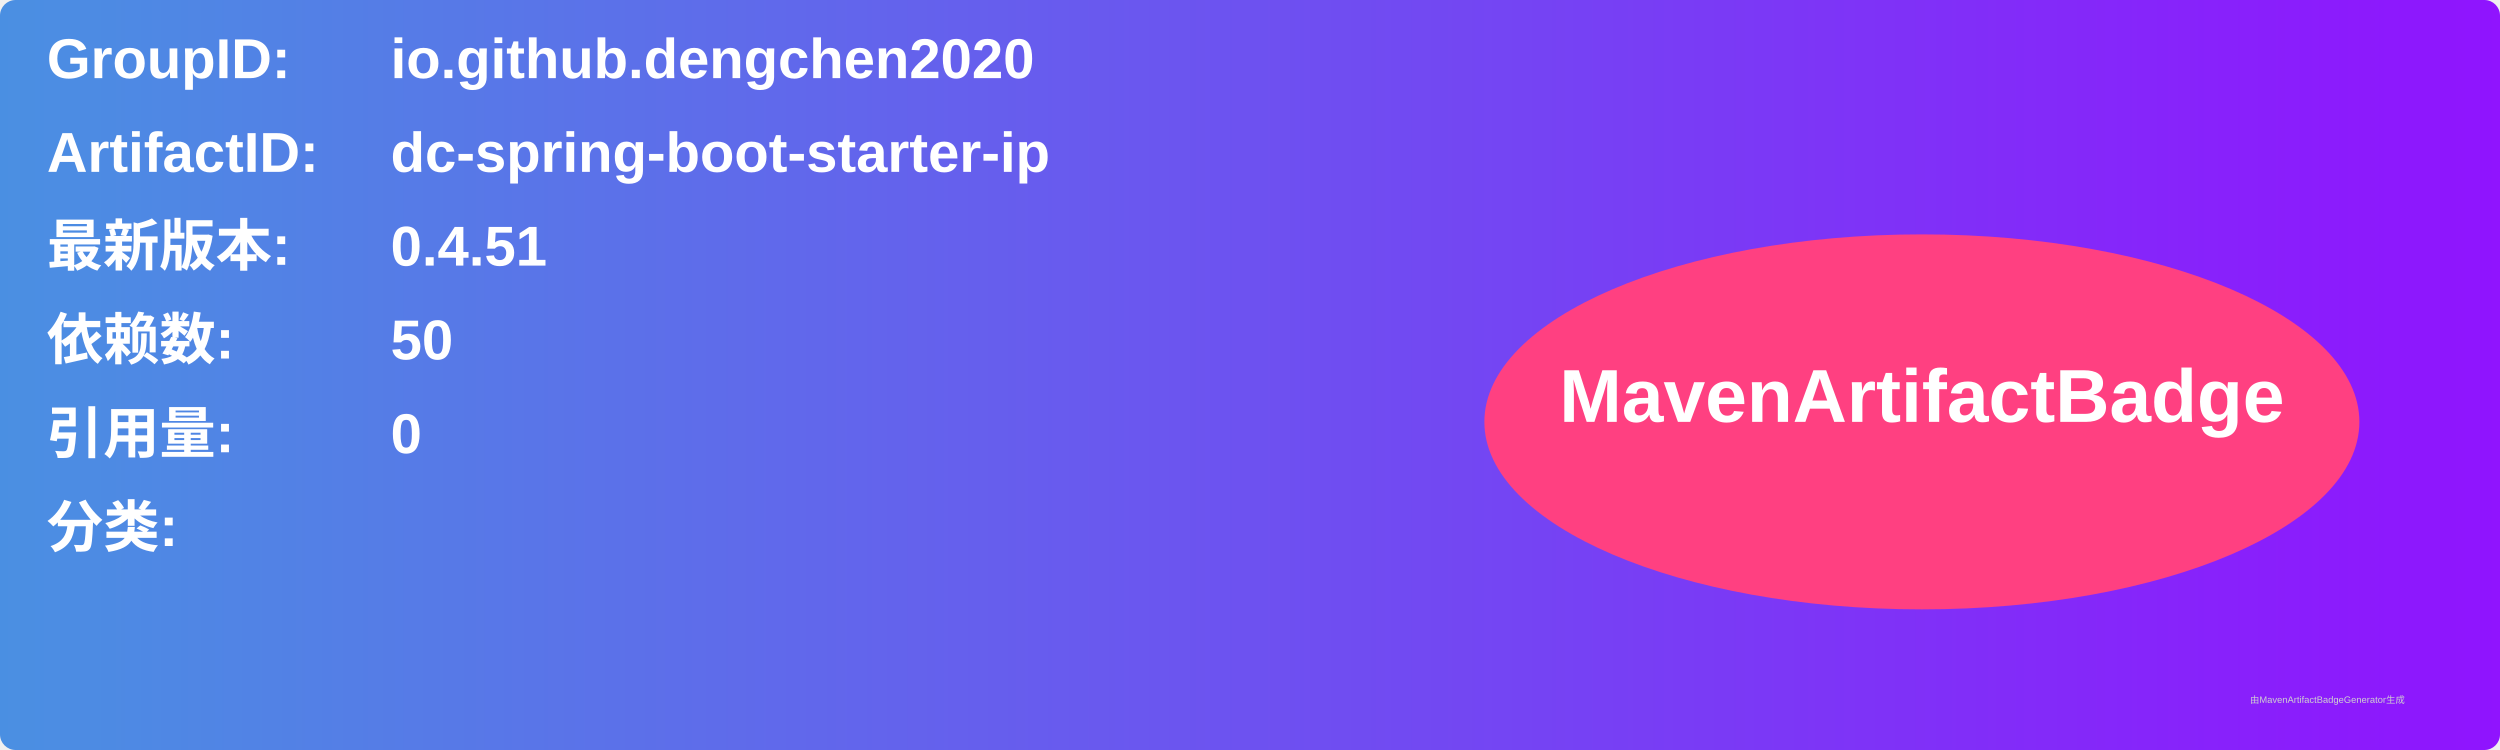
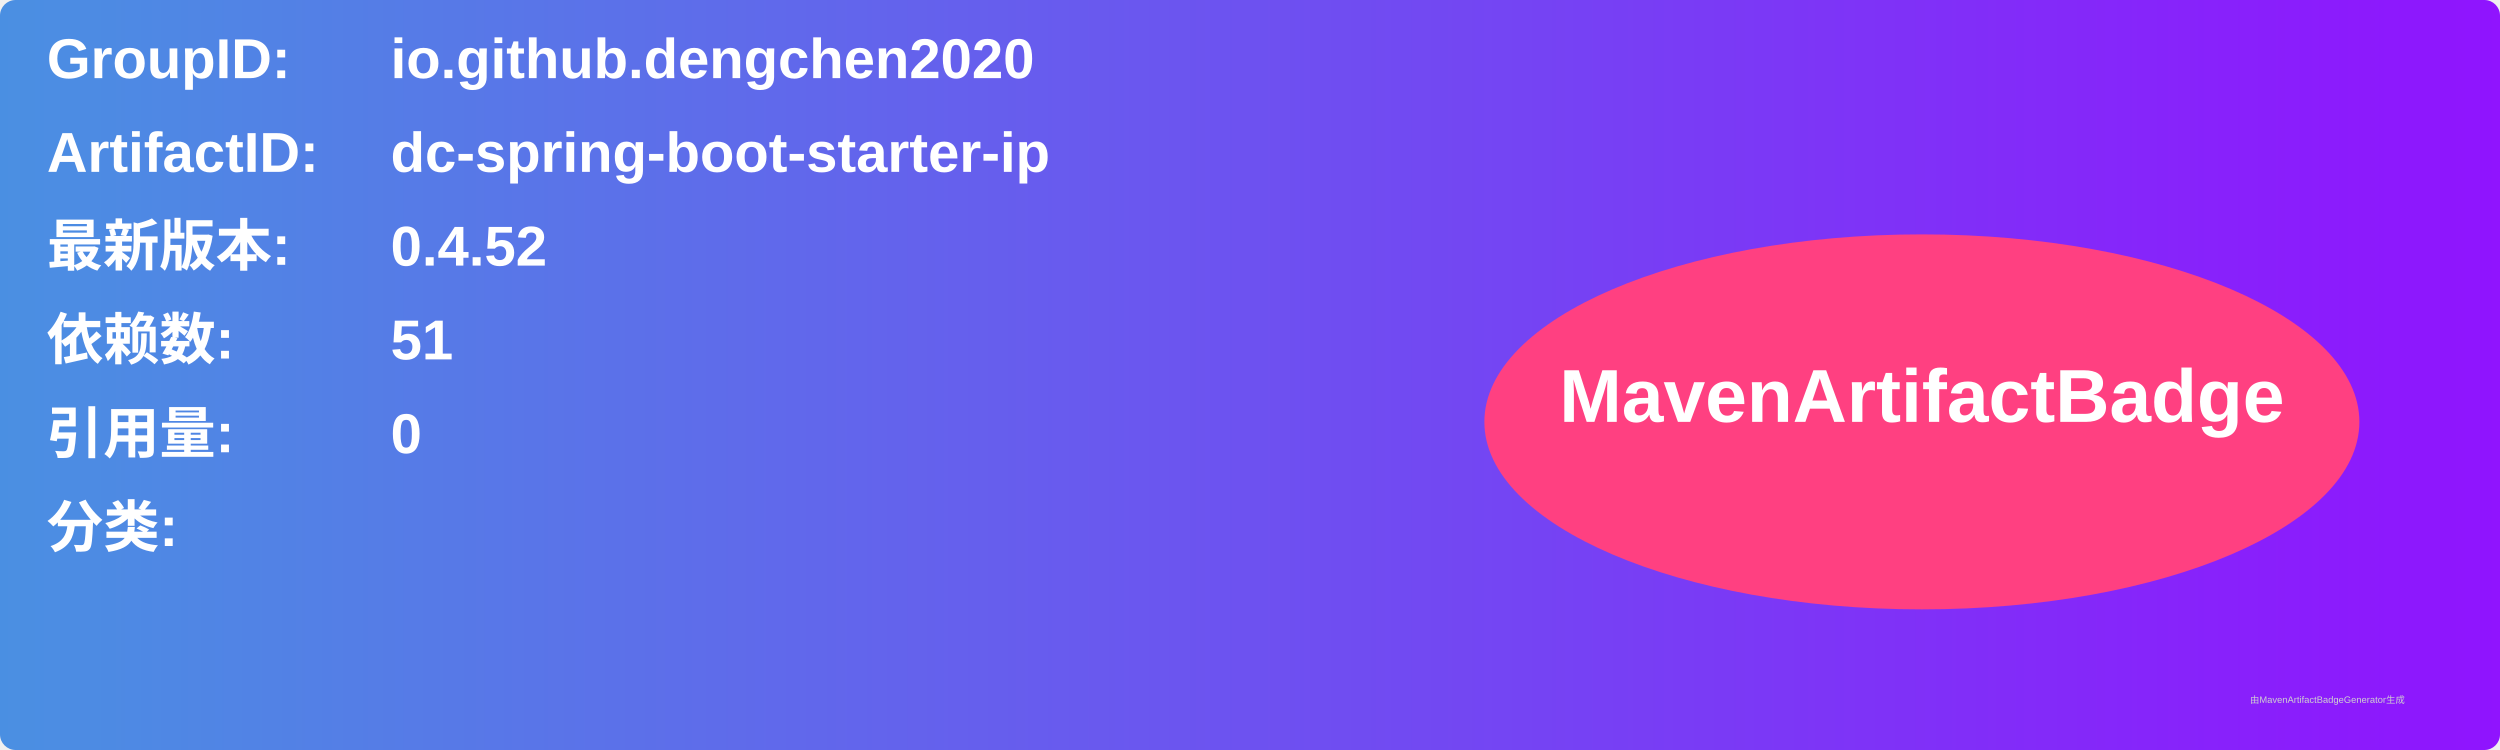
<svg xmlns="http://www.w3.org/2000/svg" width="800" height="240" viewBox="0 0 800 240">
  <linearGradient id="grad" x1="0%" y1="0%" x2="100%" y2="0%">
    <stop offset="0%" stop-color="#4a90e2" />
    <stop offset="100%" stop-color="#9013fe" />
  </linearGradient>
  <rect width="100%" height="100%" rx="5" ry="5" fill="url(#grad)" />
  <g transform="translate(15, 15)">
    <text x="0" y="10" font-family="Arial" font-size="18" fill="white" font-weight="bold" width="260">GroupID:</text>
    <text x="110" y="10" font-family="Arial" font-size="18" fill="white" font-weight="bold" width="460">io.github.dengchen2020</text>
    <text x="0" y="40" font-family="Arial" font-size="18" fill="white" font-weight="bold" width="260">ArtifactID:</text>
    <text x="110" y="40" font-family="Arial" font-size="18" fill="white" font-weight="bold" width="460">dc-spring-boot-starter-ip</text>
    <text x="0" y="70" font-family="Arial" font-size="18" fill="white" font-weight="bold">最新版本:</text>
    <text x="110" y="70" font-family="Arial" font-size="18" fill="white" font-weight="bold">
-       <tspan font-weight="bold">0.4.51</tspan>
+       <tspan font-weight="bold">0.4.52</tspan>
    </text>
    <text x="0" y="100" font-family="Arial" font-size="18" fill="white" font-weight="bold">依赖数: </text>
    <text x="110" y="100" font-family="Arial" font-size="18" fill="white">
-       <tspan font-weight="bold">50</tspan>
+       <tspan font-weight="bold">51</tspan>
    </text>
    <text x="0" y="130" font-family="Arial" font-size="18" fill="white" font-weight="bold">引用量: </text>
    <text x="110" y="130" font-family="Arial" font-size="18" fill="white">
      <tspan font-weight="bold">0</tspan>
    </text>
    <text x="0" y="160" font-family="Arial" font-size="18" fill="white" font-weight="bold">分类:</text>
    <text x="10" y="190" font-family="Arial" font-size="10" fill="white">
      <tspan font-weight="bold" />
    </text>
    <ellipse cx="600" cy="120" rx="140" ry="60" fill="#ff4081" />
    <text x="600" y="120" text-anchor="middle" font-family="Arial" font-size="24" fill="white" font-weight="bold">MavenArtifactBadge</text>
  </g>
  <text x="720" y="225" font-family="Arial" font-size="3" fill="#d0d0d0">由MavenArtifactBadgeGenerator生成</text>
</svg>
